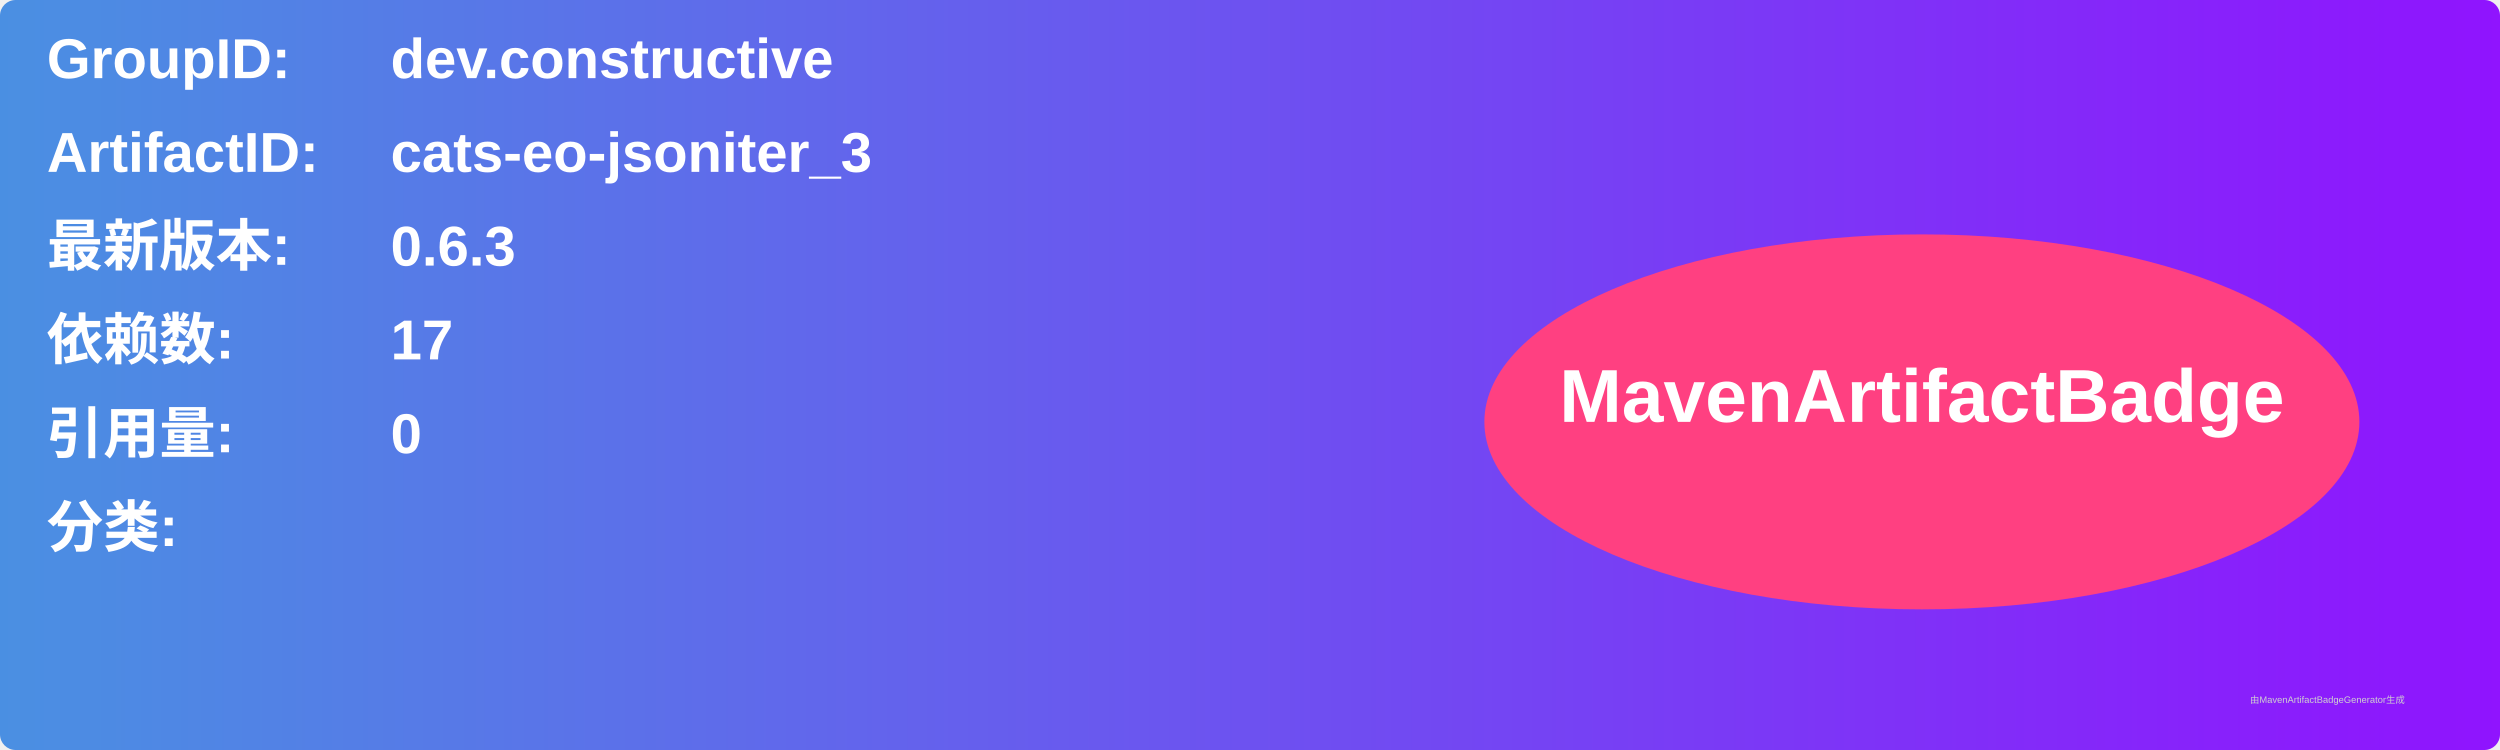
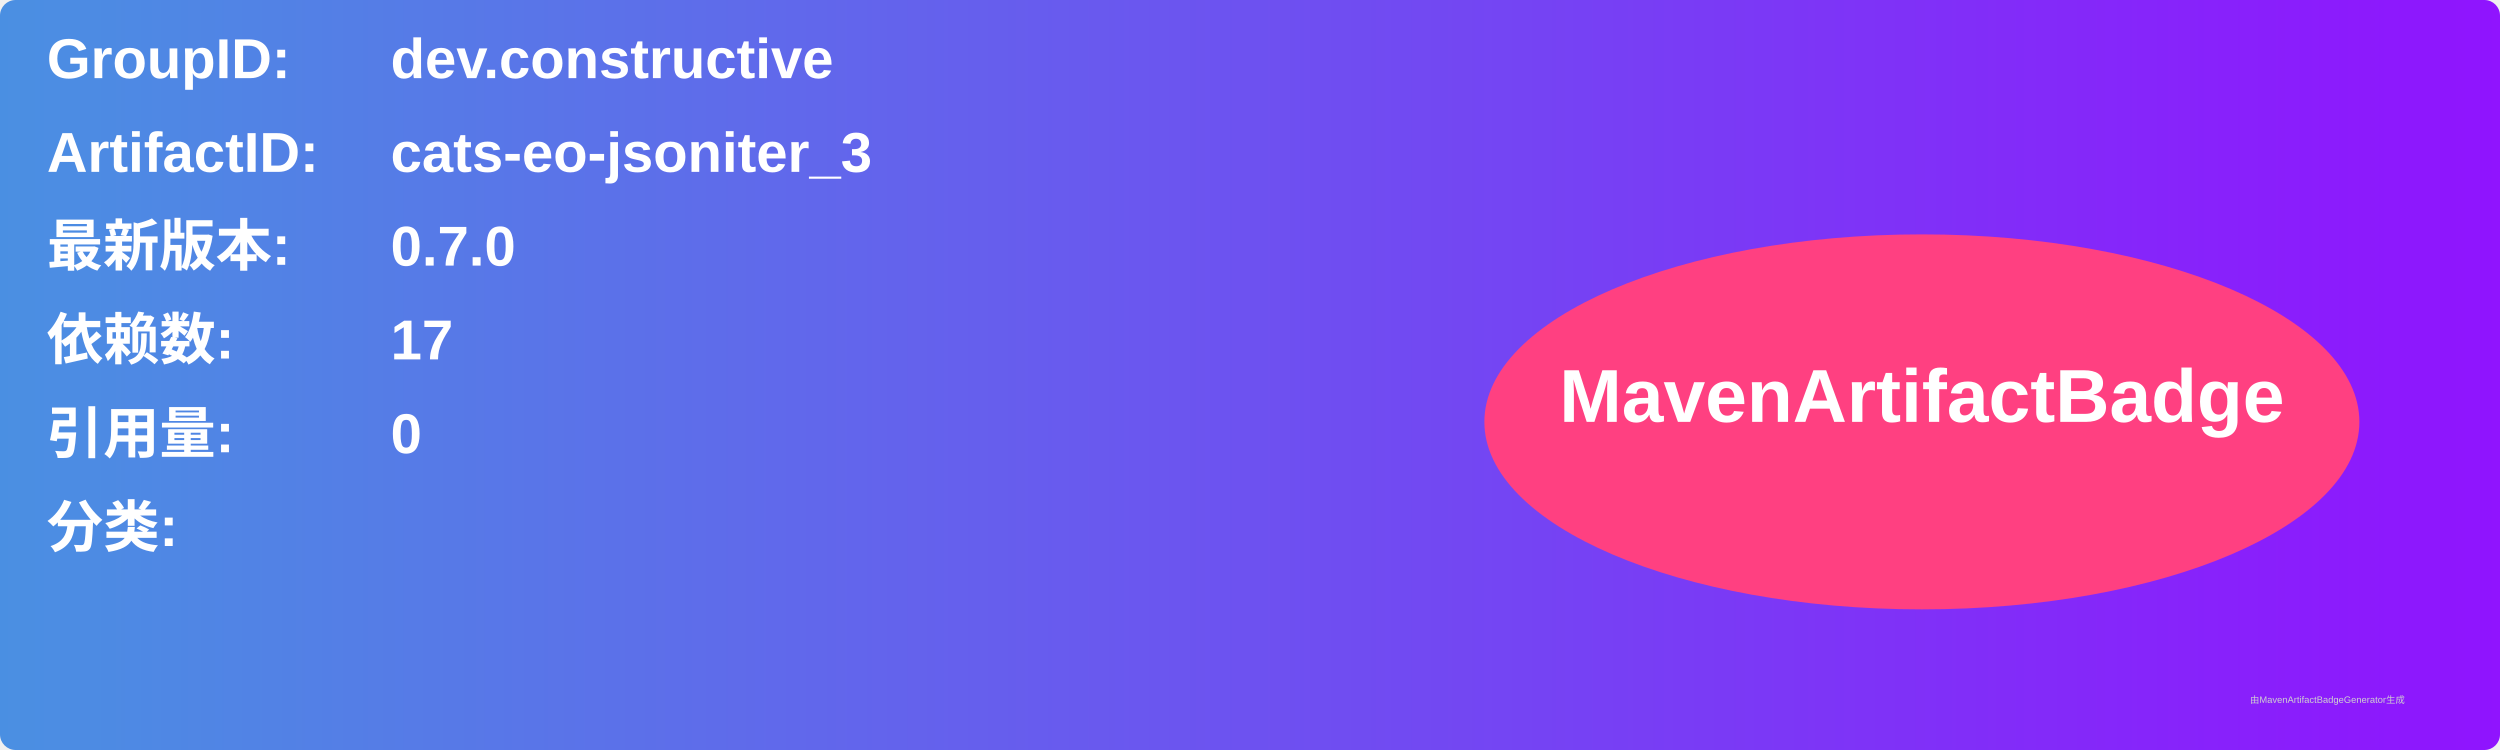
<svg xmlns="http://www.w3.org/2000/svg" width="800" height="240" viewBox="0 0 800 240">
  <linearGradient id="grad" x1="0%" y1="0%" x2="100%" y2="0%">
    <stop offset="0%" stop-color="#4a90e2" />
    <stop offset="100%" stop-color="#9013fe" />
  </linearGradient>
  <rect width="100%" height="100%" rx="5" ry="5" fill="url(#grad)" />
  <g transform="translate(15, 15)">
    <text x="0" y="10" font-family="Arial" font-size="18" fill="white" font-weight="bold" width="260">GroupID:</text>
    <text x="110" y="10" font-family="Arial" font-size="18" fill="white" font-weight="bold" width="460">dev.constructive</text>
    <text x="0" y="40" font-family="Arial" font-size="18" fill="white" font-weight="bold" width="260">ArtifactID:</text>
    <text x="110" y="40" font-family="Arial" font-size="18" fill="white" font-weight="bold" width="460">cats-eo-jsoniter_3</text>
    <text x="0" y="70" font-family="Arial" font-size="18" fill="white" font-weight="bold">最新版本:</text>
    <text x="110" y="70" font-family="Arial" font-size="18" fill="white" font-weight="bold">
-       <tspan font-weight="bold">0.6.3</tspan>
+       <tspan font-weight="bold">0.7.0</tspan>
    </text>
    <text x="0" y="100" font-family="Arial" font-size="18" fill="white" font-weight="bold">依赖数: </text>
    <text x="110" y="100" font-family="Arial" font-size="18" fill="white">
      <tspan font-weight="bold">17</tspan>
    </text>
    <text x="0" y="130" font-family="Arial" font-size="18" fill="white" font-weight="bold">引用量: </text>
    <text x="110" y="130" font-family="Arial" font-size="18" fill="white">
      <tspan font-weight="bold">0</tspan>
    </text>
    <text x="0" y="160" font-family="Arial" font-size="18" fill="white" font-weight="bold">分类:</text>
    <text x="10" y="190" font-family="Arial" font-size="10" fill="white">
      <tspan font-weight="bold" />
    </text>
    <ellipse cx="600" cy="120" rx="140" ry="60" fill="#ff4081" />
    <text x="600" y="120" text-anchor="middle" font-family="Arial" font-size="24" fill="white" font-weight="bold">MavenArtifactBadge</text>
  </g>
  <text x="720" y="225" font-family="Arial" font-size="3" fill="#d0d0d0">由MavenArtifactBadgeGenerator生成</text>
</svg>
